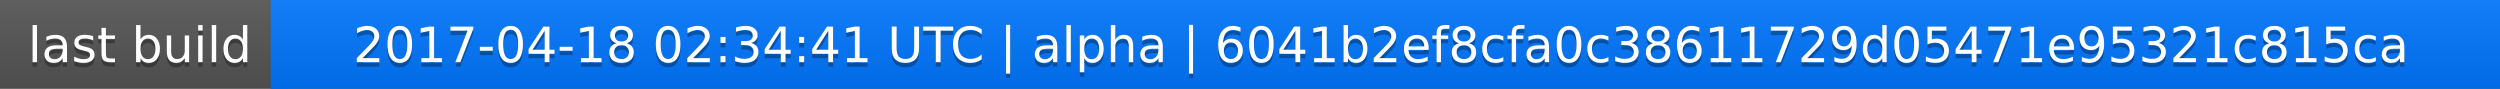
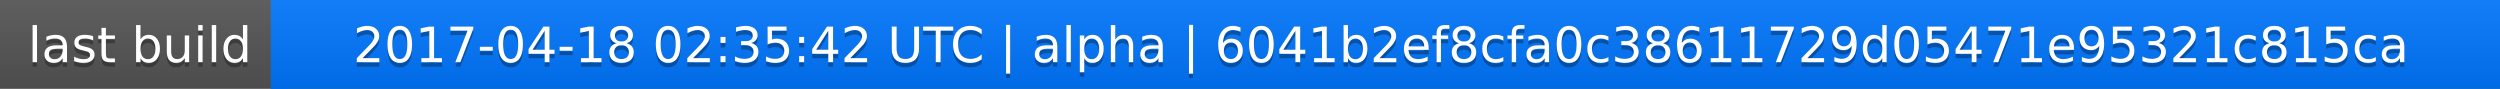
<svg xmlns="http://www.w3.org/2000/svg" width="563" height="20">
  <linearGradient id="a" x2="0" y2="100%">
    <stop offset="0" stop-color="#bbb" stop-opacity=".1" />
    <stop offset="1" stop-opacity=".1" />
  </linearGradient>
  <rect rx="0" width="563" height="20" fill="#555" />
  <rect rx="0" x="61" width="502" height="20" fill="#07f" />
  <path fill="#07f" d="M61 0h4v20h-4z" />
  <rect rx="0" width="563" height="20" fill="url(#a)" />
  <g fill="#fff" text-anchor="middle" font-family="DejaVu Sans,Verdana,Geneva,sans-serif" font-size="11">
    <text x="31.5" y="15" fill="#010101" fill-opacity=".3">last build</text>
    <text x="31.5" y="14">last build</text>
-     <text x="311" y="15" fill="#010101" fill-opacity=".3">2017-04-18 02:34:41 UTC | alpha | 6041b2ef8cfa0c38611729d05471e95321c815ca</text>
-     <text x="311" y="14">2017-04-18 02:34:41 UTC | alpha | 6041b2ef8cfa0c38611729d05471e95321c815ca</text>
+     <text x="311" y="15" fill="#010101" fill-opacity=".3">2017-04-18 02:35:42 UTC | alpha | 6041b2ef8cfa0c38611729d05471e95321c815ca</text>
+     <text x="311" y="14">2017-04-18 02:35:42 UTC | alpha | 6041b2ef8cfa0c38611729d05471e95321c815ca</text>
  </g>
</svg>
